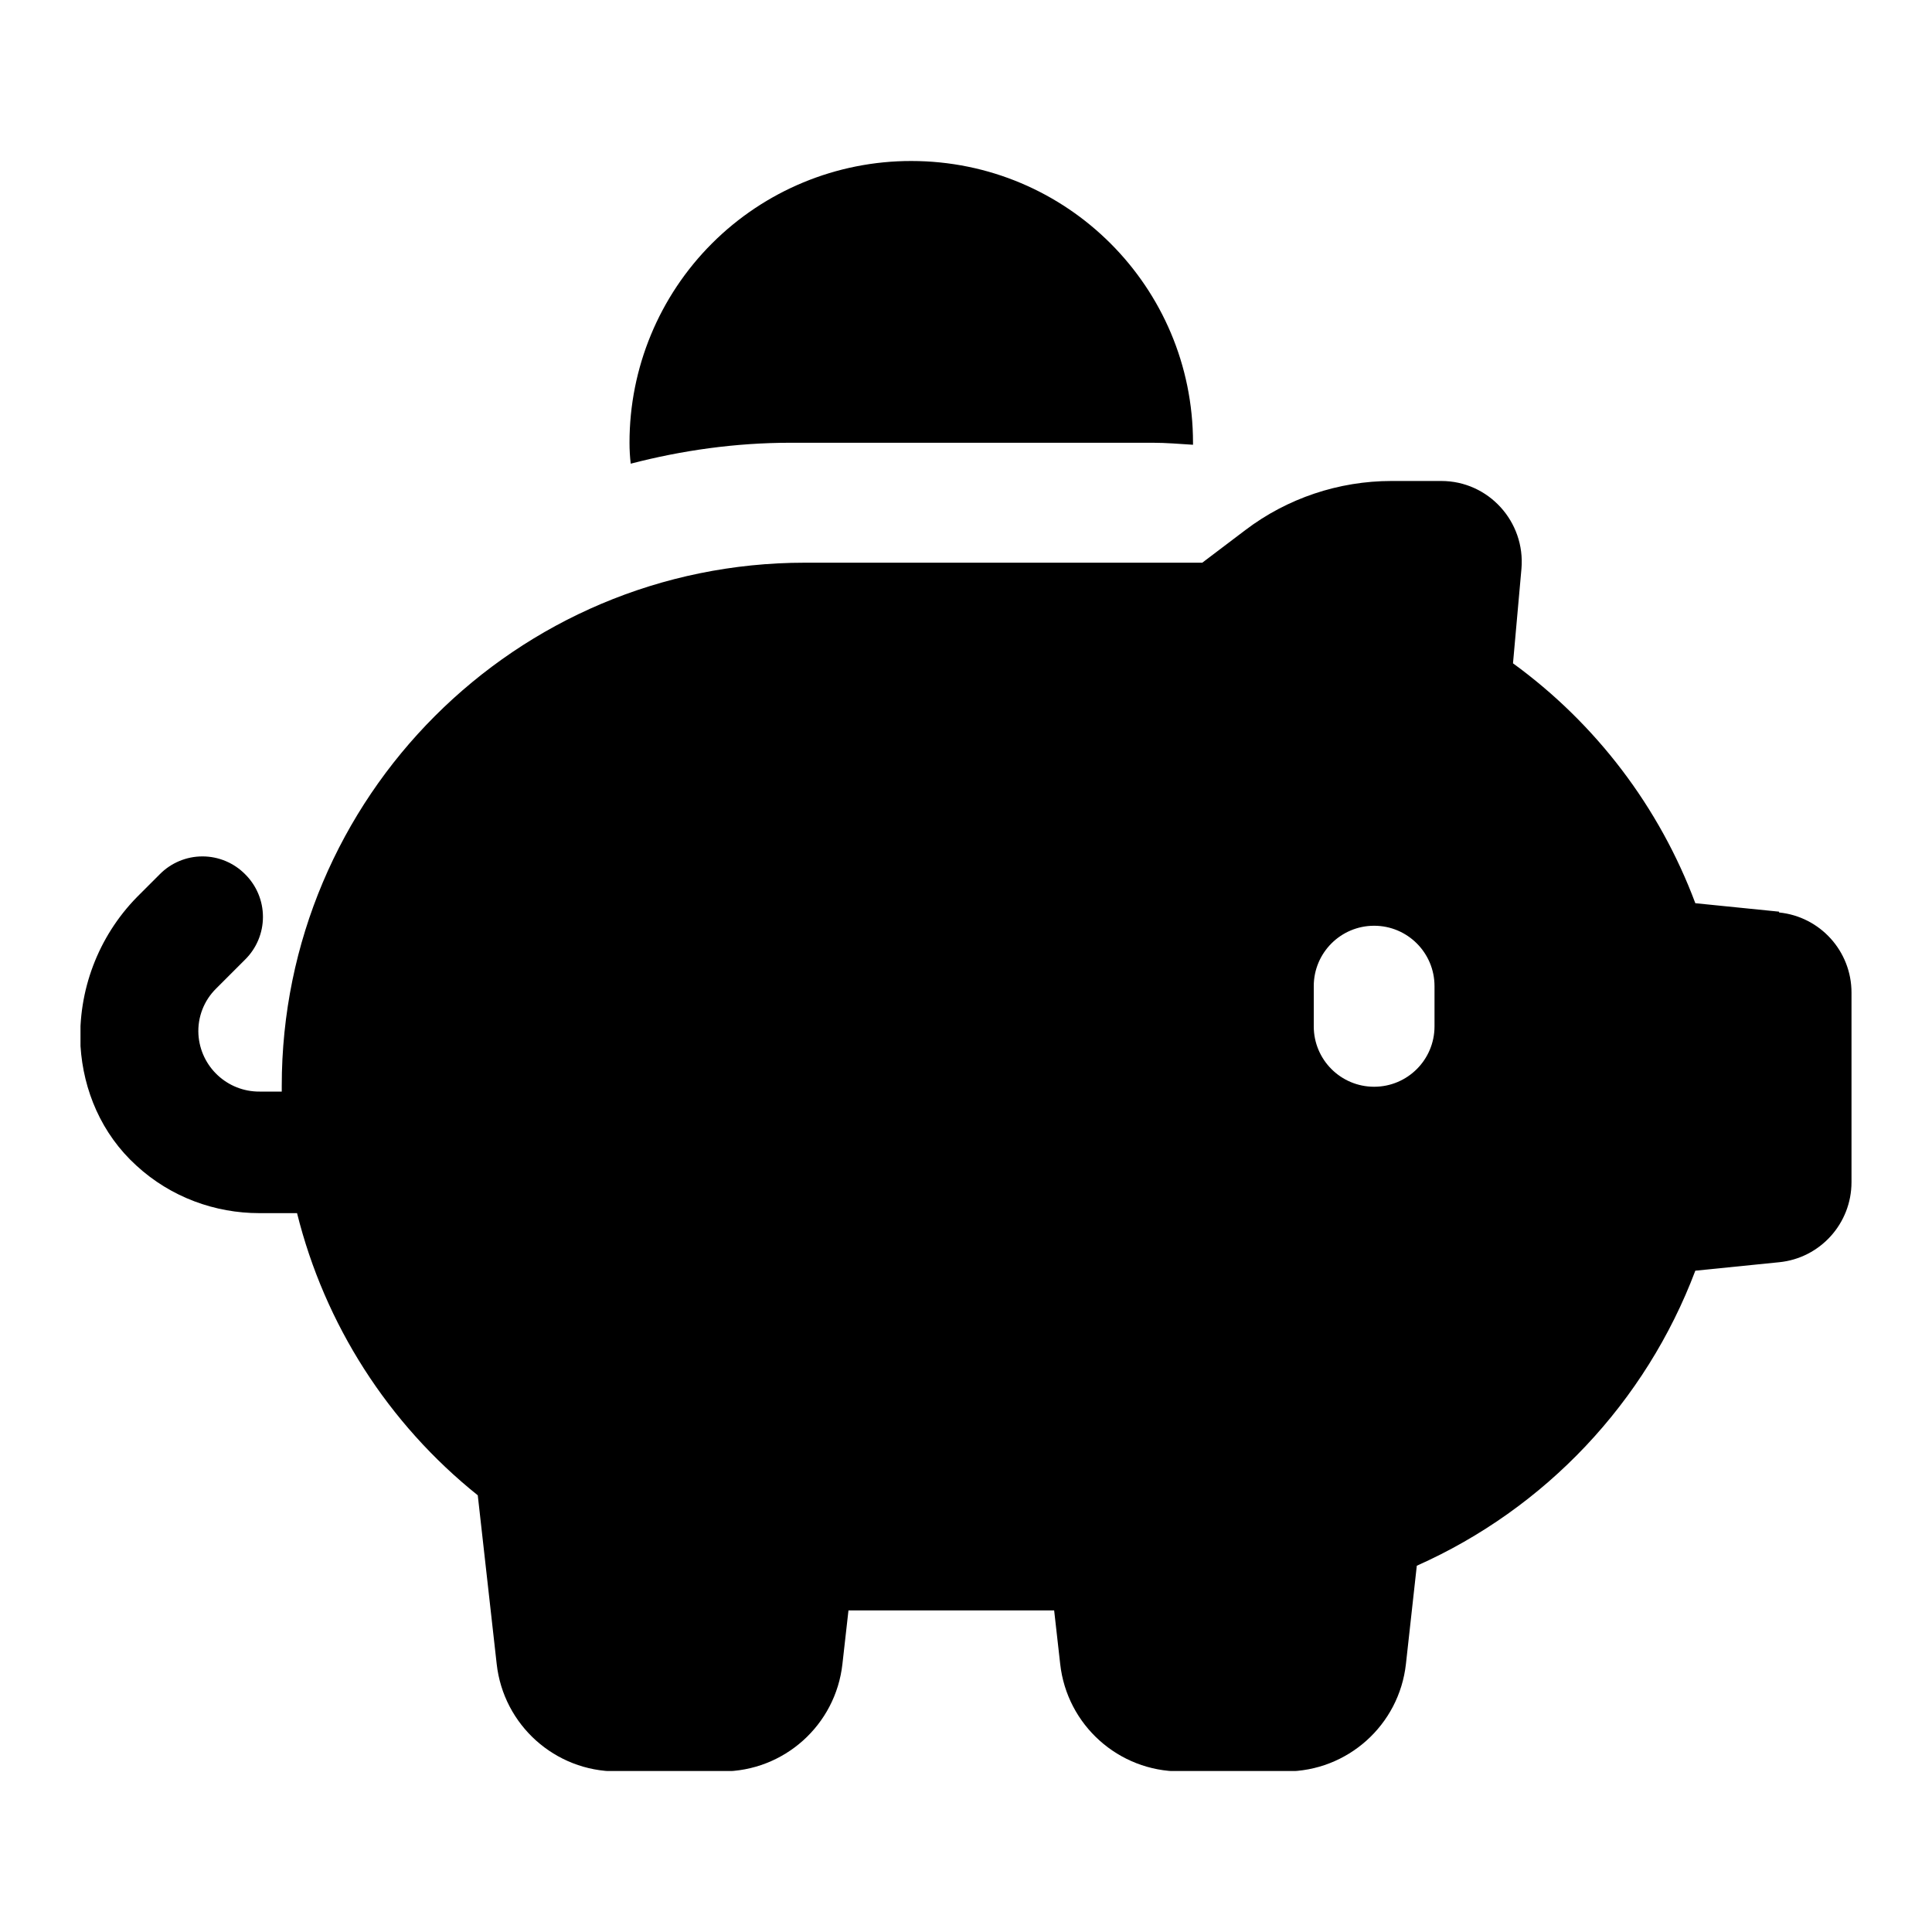
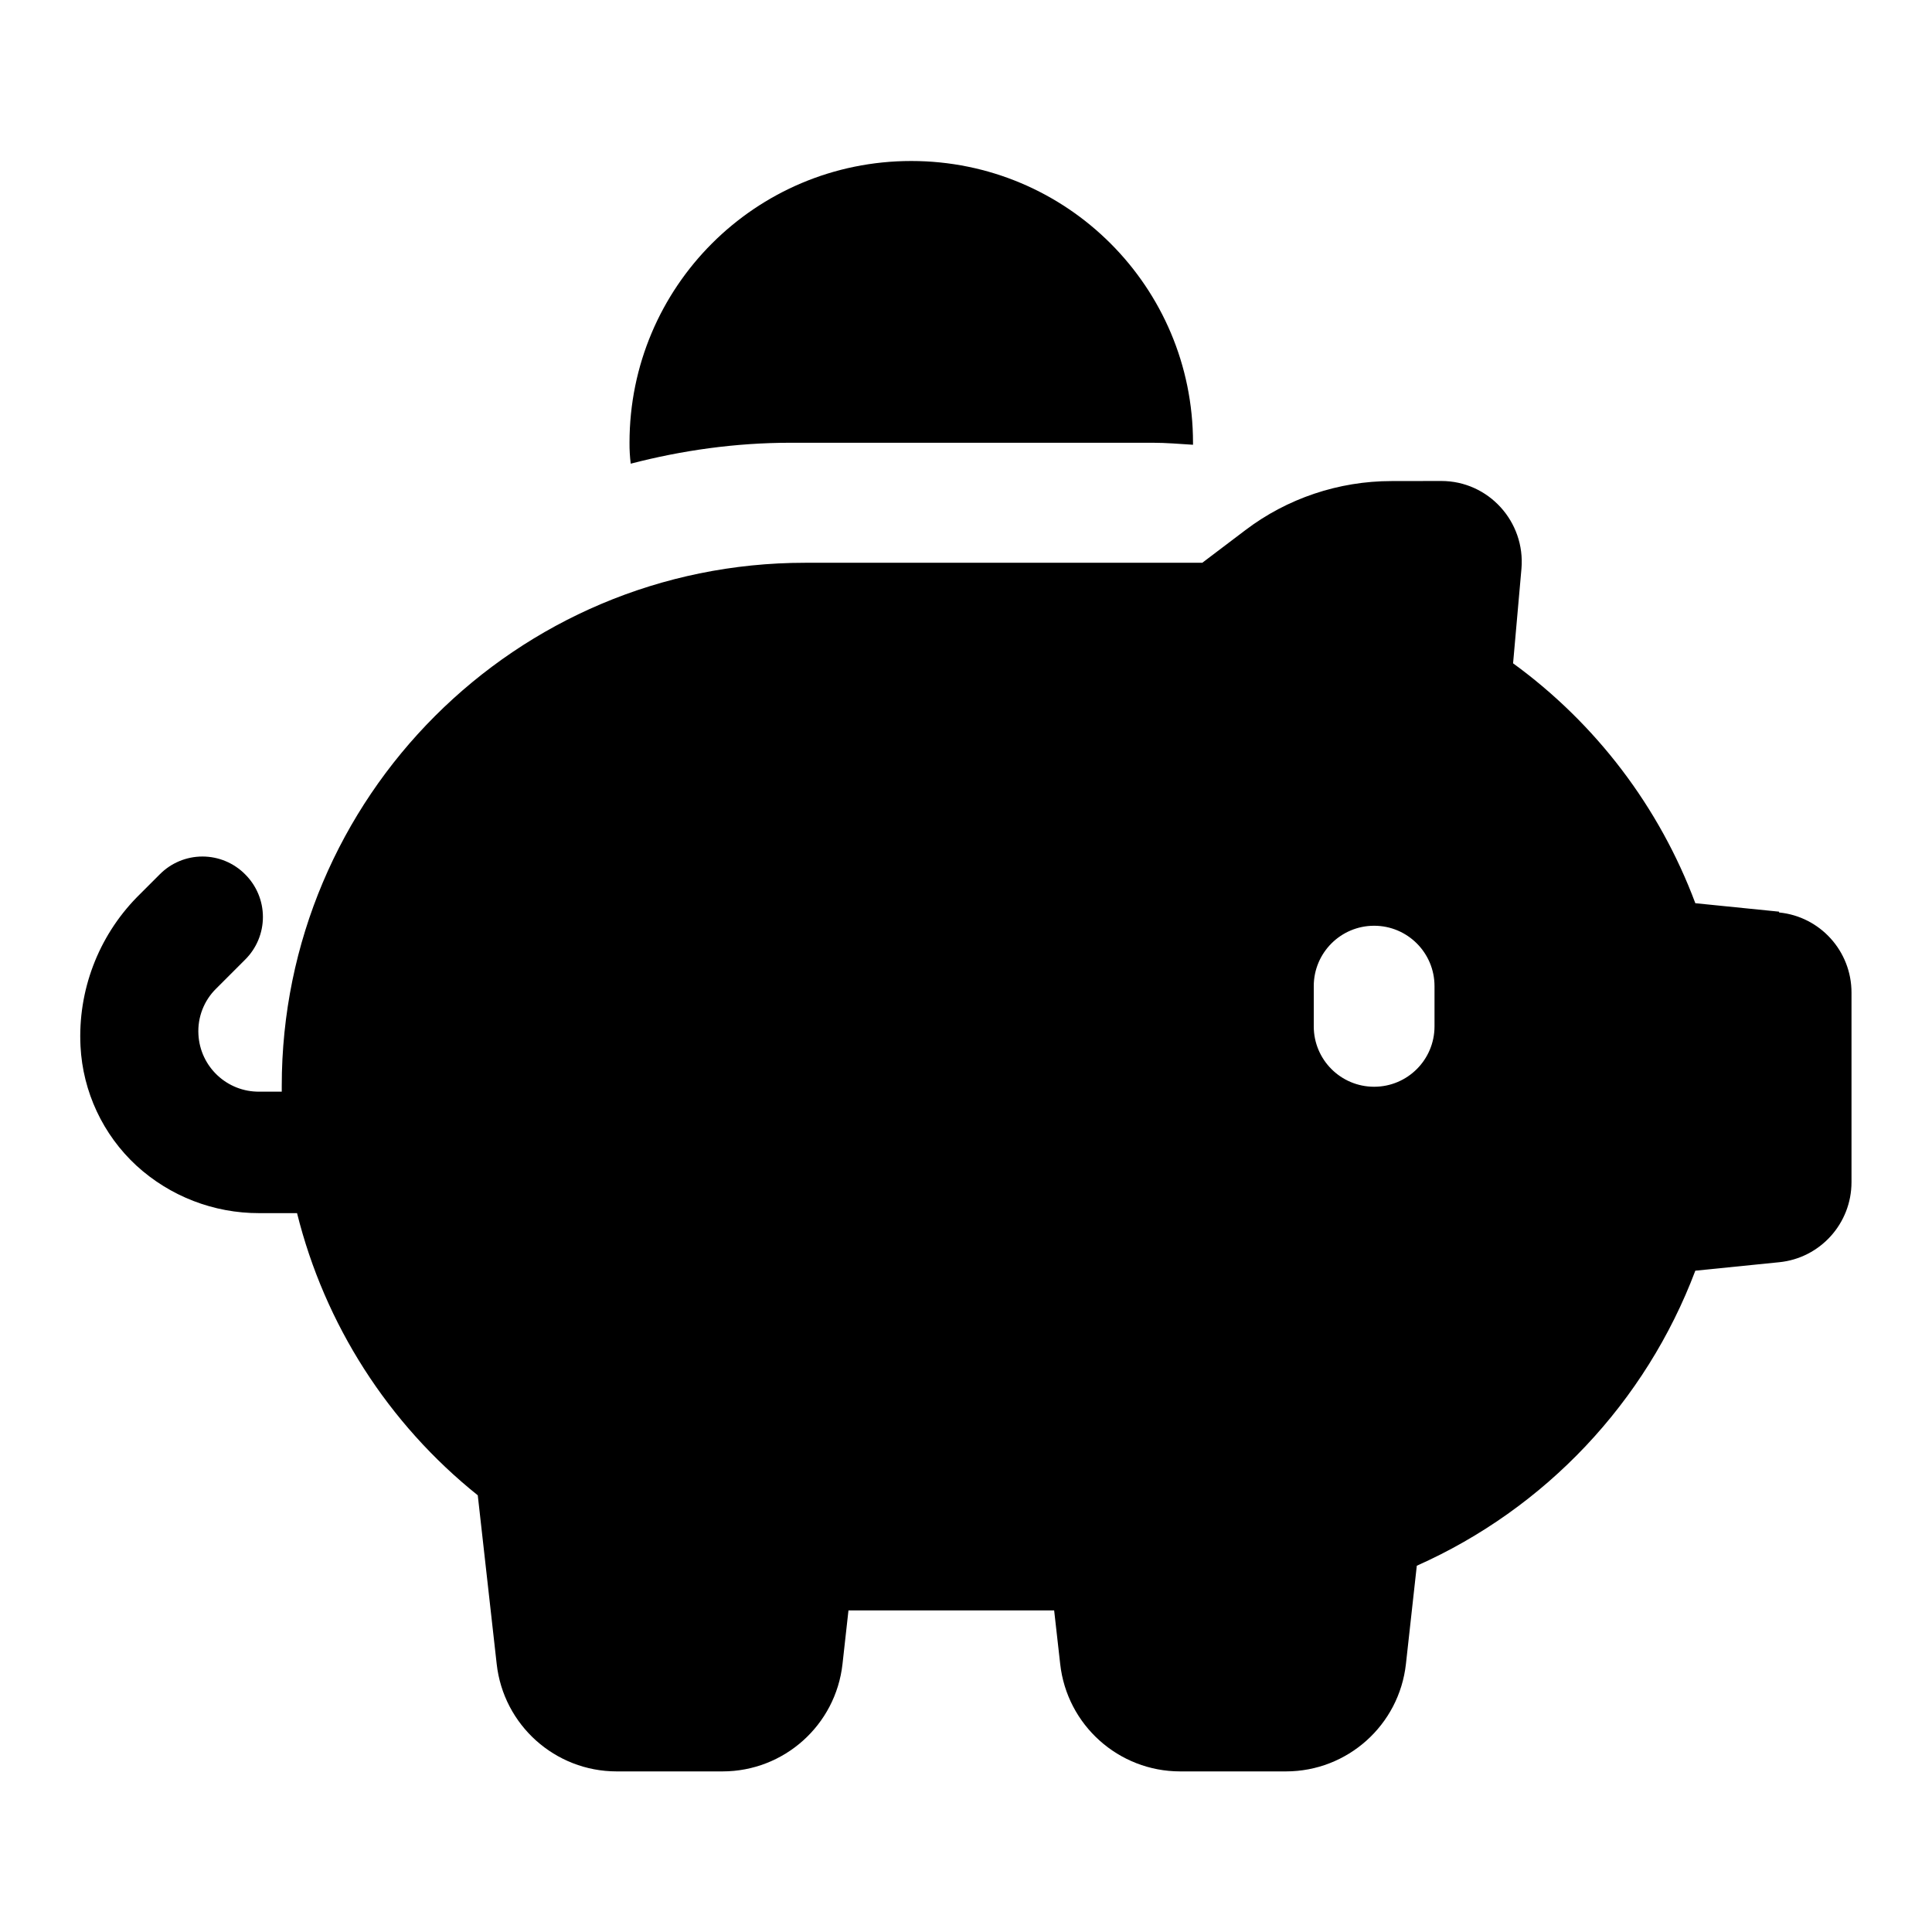
<svg xmlns="http://www.w3.org/2000/svg" fill="none" viewBox="0 0 24 24">
-   <g fill="currentColor" clip-path="url(#a)">
-     <path d="M9.82 5.5h4.5c.17 0 .335.015.5.025V5.5c0-1.935-1.565-3.5-3.5-3.5a3.497 3.497 0 0 0-3.5 3.5q0 .134.015.26c.635-.165 1.3-.26 1.985-.26m12.28 5.825-1.04-.105a6.5 6.5 0 0 0-2.265-2.98l.105-1.175c.05-.585-.41-1.09-.995-1.09h-.62c-.655 0-1.295.215-1.815.61l-.535.405H10a6.5 6.5 0 0 0-6.5 6.5v.07h-.275a.756.756 0 0 1-.76-.71.74.74 0 0 1 .22-.57l.36-.36a.745.745 0 0 0 0-1.06.745.745 0 0 0-1.06 0l-.285.285a2.47 2.47 0 0 0-.7 1.85c.035.55.26 1.09.695 1.485.43.395.98.59 1.525.59h.47a6.5 6.5 0 0 0 2.245 3.505l.235 2.095a1.5 1.5 0 0 0 1.49 1.335h1.315a1.5 1.5 0 0 0 1.49-1.335l.075-.665h2.555l.075.665a1.5 1.5 0 0 0 1.49 1.335h1.315a1.5 1.5 0 0 0 1.49-1.335l.135-1.22a6.54 6.54 0 0 0 3.46-3.665l1.04-.105c.51-.05.9-.48.9-.995V12.33a1 1 0 0 0-.9-.995zm-4.28 1.425a.749.749 0 1 1-1.5 0v-.5a.749.749 0 1 1 1.5 0z" />
-   </g>
-   <defs>
-     <clipPath id="a">
-       <path fill="currentColor" d="M1 2h22v20H1z" />
-     </clipPath>
-   </defs>
+   <path fill="currentColor" fill-rule="evenodd" d="M17.905 5.975c.585 0 1.045.505.995 1.09l-.104 1.175a6.5 6.5 0 0 1 2.264 2.98l1.04.105v.01c.51.05.9.48.9.995v2.355c0 .515-.39.945-.9.995l-1.04.105a6.54 6.54 0 0 1-3.46 3.665l-.135 1.22a1.5 1.5 0 0 1-1.49 1.335H14.66a1.5 1.5 0 0 1-1.49-1.335l-.075-.665H10.54l-.074.665a1.5 1.5 0 0 1-1.49 1.335H7.66a1.5 1.5 0 0 1-1.49-1.335l-.235-2.095A6.5 6.5 0 0 1 3.69 15.07h-.47a2.25 2.25 0 0 1-1.525-.59A2.17 2.17 0 0 1 1 12.996a2.47 2.47 0 0 1 .7-1.85l.285-.285a.746.746 0 0 1 1.06 0 .746.746 0 0 1 0 1.06l-.36.36a.74.74 0 0 0-.22.57.75.75 0 0 0 .76.71H3.5v-.07a6.5 6.5 0 0 1 6.5-6.5h4.935l.535-.405c.52-.395 1.16-.61 1.815-.61zM17.07 11.5a.75.75 0 0 0-.75.75v.5a.75.75 0 1 0 1.5 0v-.5a.75.75 0 0 0-.75-.75" clip-rule="evenodd" />
+   <path fill="currentColor" d="M11.32 2c1.935 0 3.5 1.565 3.5 3.5v.025c-.165-.01-.33-.025-.5-.025h-4.5c-.685 0-1.35.095-1.985.26a2 2 0 0 1-.015-.26c0-1.935 1.565-3.5 3.5-3.5" />
</svg>
